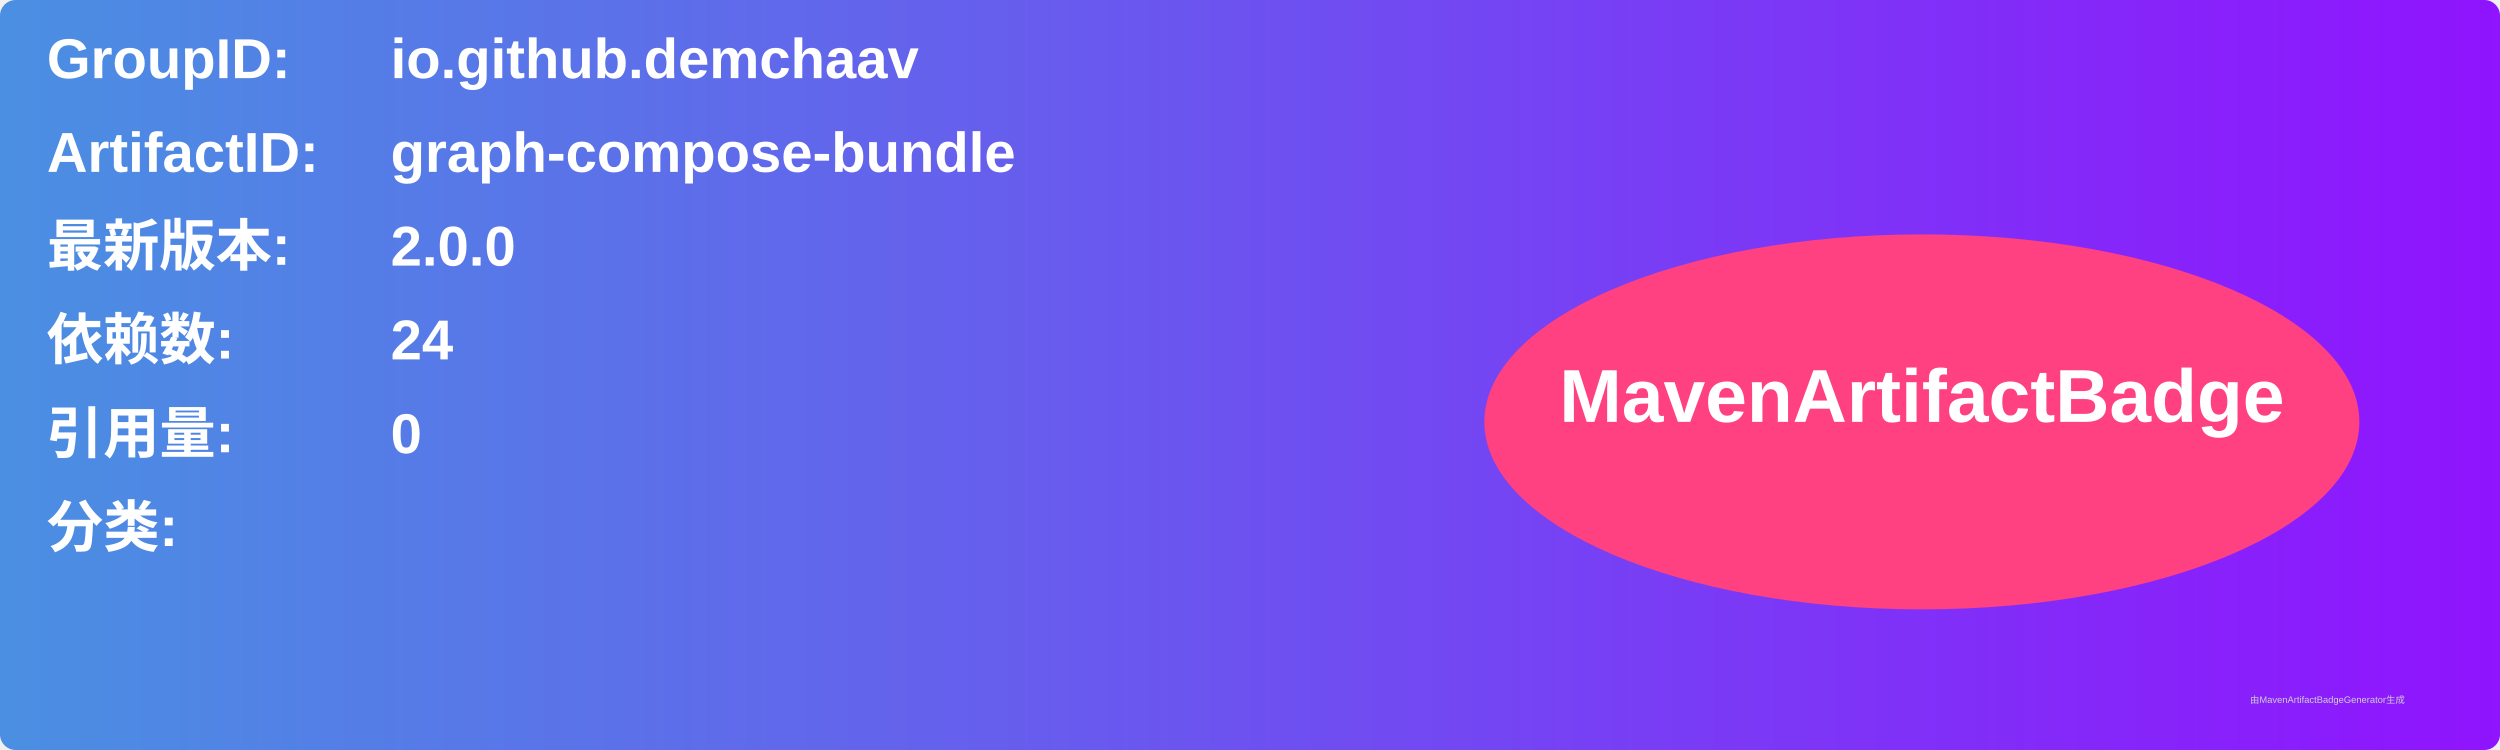
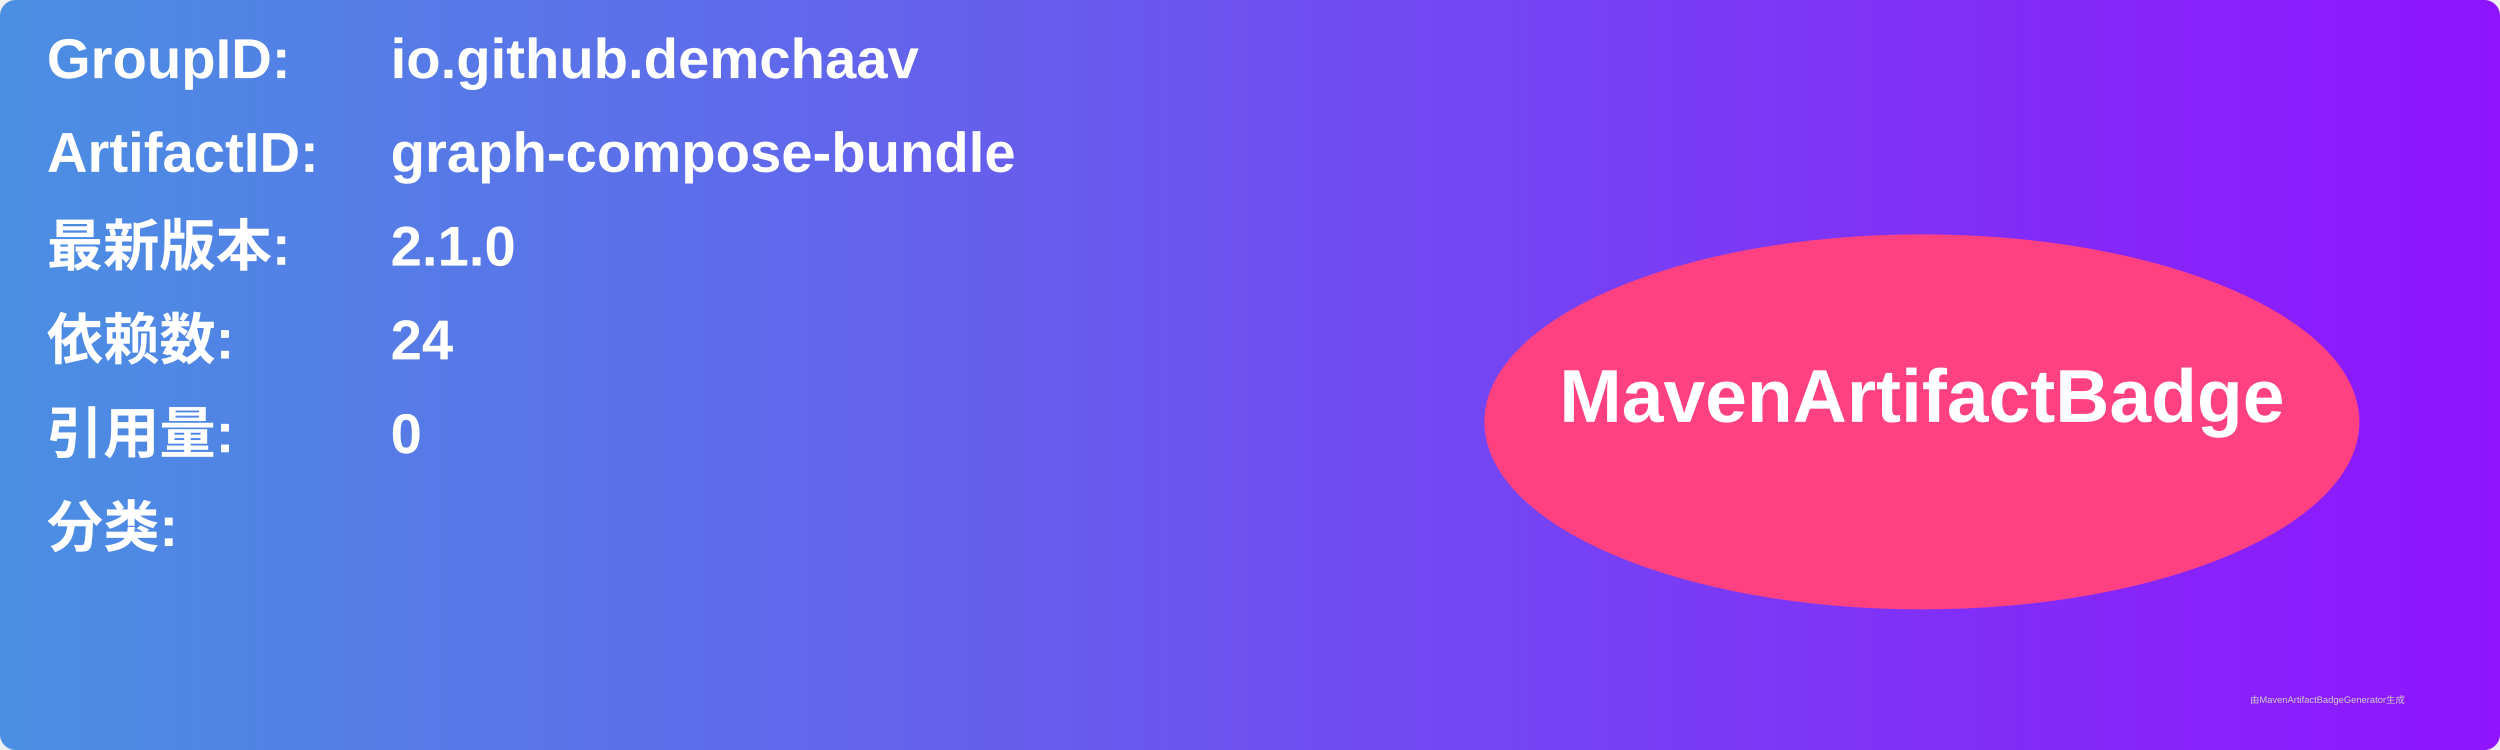
<svg xmlns="http://www.w3.org/2000/svg" width="800" height="240" viewBox="0 0 800 240">
  <linearGradient id="grad" x1="0%" y1="0%" x2="100%" y2="0%">
    <stop offset="0%" stop-color="#4a90e2" />
    <stop offset="100%" stop-color="#9013fe" />
  </linearGradient>
  <rect width="100%" height="100%" rx="5" ry="5" fill="url(#grad)" />
  <g transform="translate(15, 15)">
    <text x="0" y="10" font-family="Arial" font-size="18" fill="white" font-weight="bold" width="260">GroupID:</text>
    <text x="110" y="10" font-family="Arial" font-size="18" fill="white" font-weight="bold" width="460">io.github.demchaav</text>
    <text x="0" y="40" font-family="Arial" font-size="18" fill="white" font-weight="bold" width="260">ArtifactID:</text>
    <text x="110" y="40" font-family="Arial" font-size="18" fill="white" font-weight="bold" width="460">graph-compose-bundle</text>
    <text x="0" y="70" font-family="Arial" font-size="18" fill="white" font-weight="bold">最新版本:</text>
    <text x="110" y="70" font-family="Arial" font-size="18" fill="white" font-weight="bold">
-       <tspan font-weight="bold">2.0.0</tspan>
+       <tspan font-weight="bold">2.1.0</tspan>
    </text>
    <text x="0" y="100" font-family="Arial" font-size="18" fill="white" font-weight="bold">依赖数: </text>
    <text x="110" y="100" font-family="Arial" font-size="18" fill="white">
      <tspan font-weight="bold">24</tspan>
    </text>
    <text x="0" y="130" font-family="Arial" font-size="18" fill="white" font-weight="bold">引用量: </text>
    <text x="110" y="130" font-family="Arial" font-size="18" fill="white">
      <tspan font-weight="bold">0</tspan>
    </text>
    <text x="0" y="160" font-family="Arial" font-size="18" fill="white" font-weight="bold">分类:</text>
    <text x="10" y="190" font-family="Arial" font-size="10" fill="white">
      <tspan font-weight="bold" />
    </text>
    <ellipse cx="600" cy="120" rx="140" ry="60" fill="#ff4081" />
    <text x="600" y="120" text-anchor="middle" font-family="Arial" font-size="24" fill="white" font-weight="bold">MavenArtifactBadge</text>
  </g>
  <text x="720" y="225" font-family="Arial" font-size="3" fill="#d0d0d0">由MavenArtifactBadgeGenerator生成</text>
</svg>
